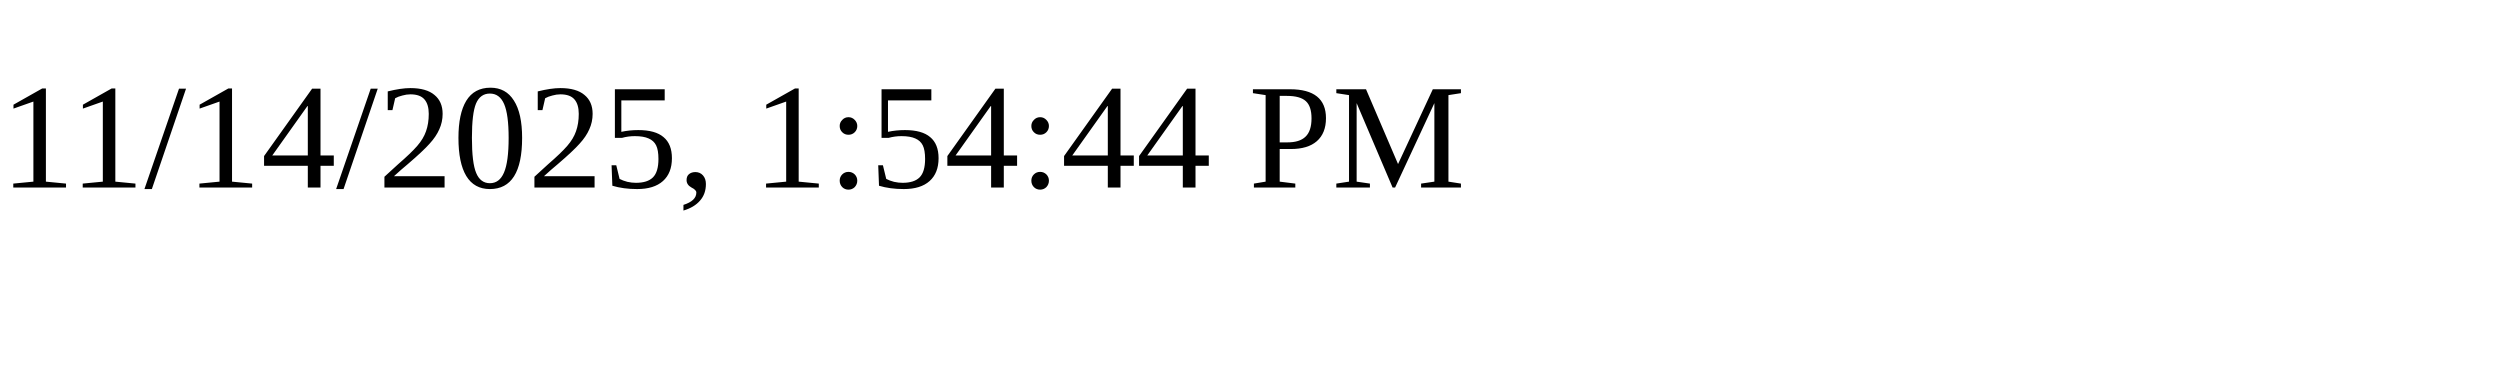
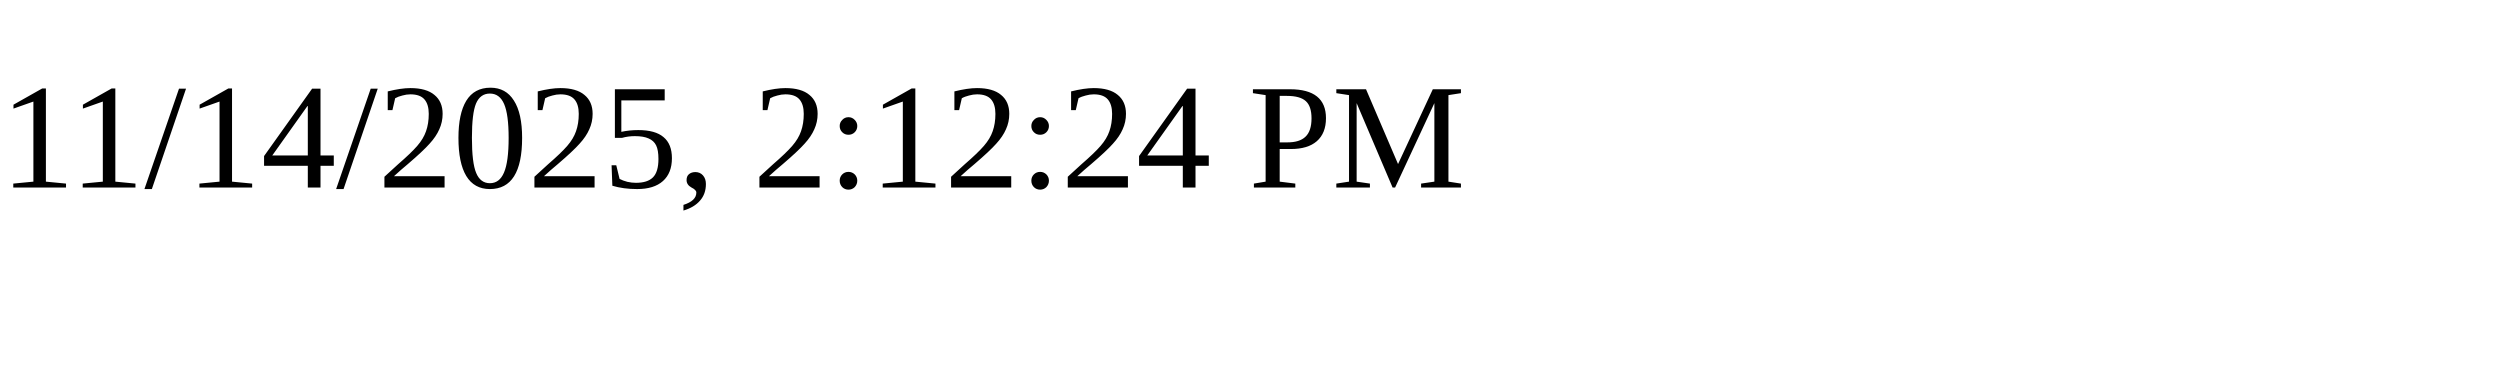
<svg xmlns="http://www.w3.org/2000/svg" height="30" width="200">
-   <text x="0" y="15">11/14/2025, 1:54:44 PM</text>
+   <text x="0" y="15">11/14/2025, 2:12:24 PM</text>
</svg>
